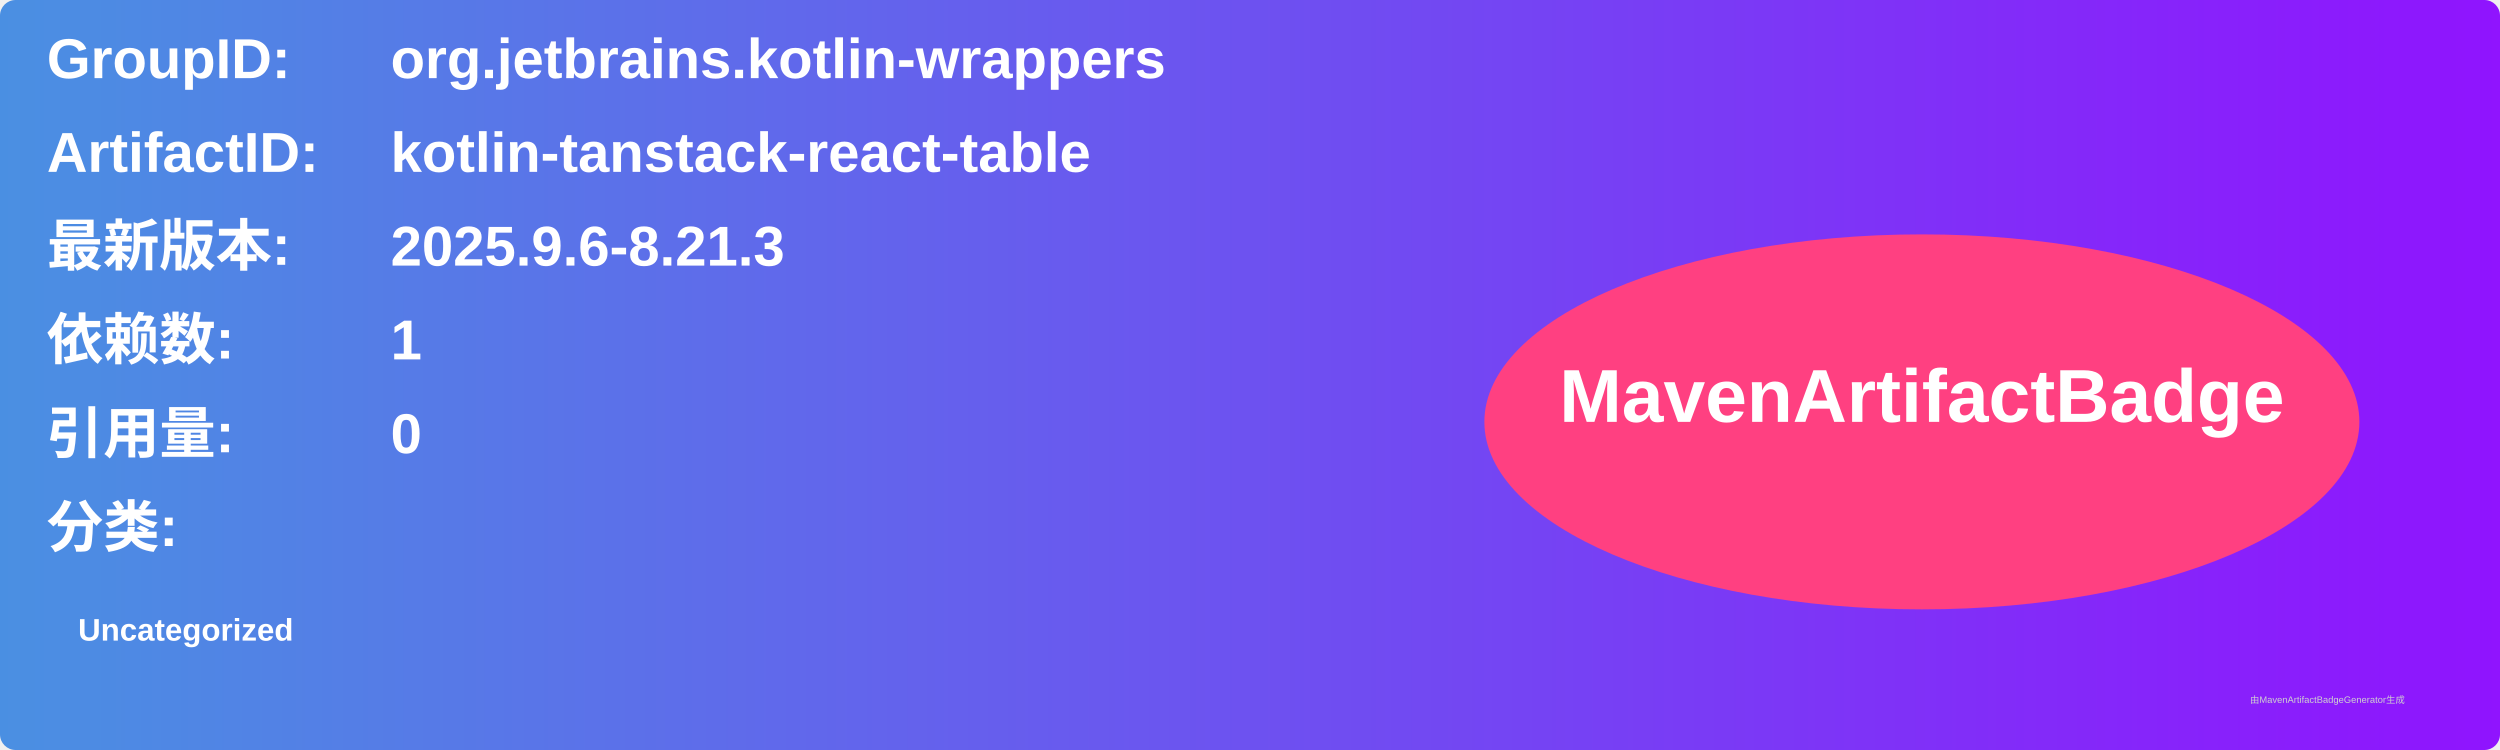
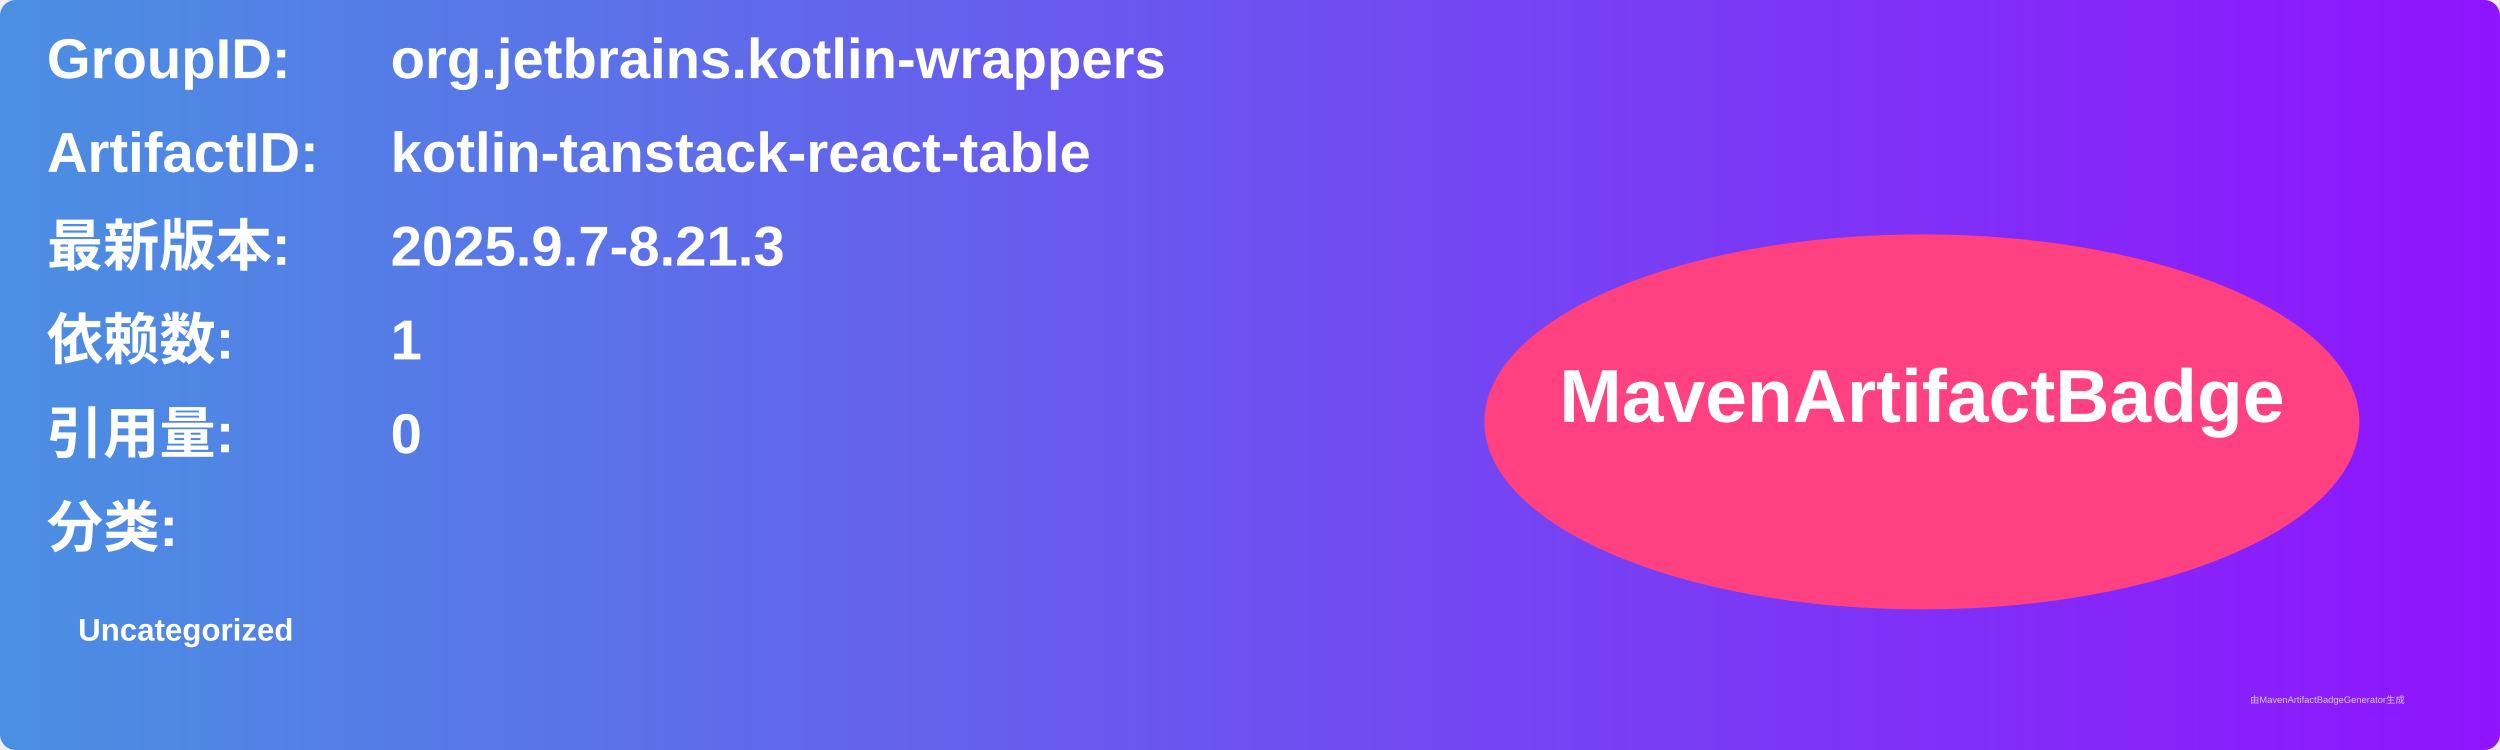
<svg xmlns="http://www.w3.org/2000/svg" width="800" height="240" viewBox="0 0 800 240">
  <linearGradient id="grad" x1="0%" y1="0%" x2="100%" y2="0%">
    <stop offset="0%" stop-color="#4a90e2" />
    <stop offset="100%" stop-color="#9013fe" />
  </linearGradient>
  <rect width="100%" height="100%" rx="5" ry="5" fill="url(#grad)" />
  <g transform="translate(15, 15)">
    <text x="0" y="10" font-family="Arial" font-size="18" fill="white" font-weight="bold" width="260">GroupID:</text>
    <text x="110" y="10" font-family="Arial" font-size="18" fill="white" font-weight="bold" width="460">org.jetbrains.kotlin-wrappers</text>
    <text x="0" y="40" font-family="Arial" font-size="18" fill="white" font-weight="bold" width="260">ArtifactID:</text>
    <text x="110" y="40" font-family="Arial" font-size="18" fill="white" font-weight="bold" width="460">kotlin-tanstack-react-table</text>
    <text x="0" y="70" font-family="Arial" font-size="18" fill="white" font-weight="bold">最新版本:</text>
    <text x="110" y="70" font-family="Arial" font-size="18" fill="white" font-weight="bold">
-       <tspan font-weight="bold">2025.9.6-8.21.3</tspan>
+       <tspan font-weight="bold">2025.9.7-8.21.3</tspan>
    </text>
    <text x="0" y="100" font-family="Arial" font-size="18" fill="white" font-weight="bold">依赖数: </text>
    <text x="110" y="100" font-family="Arial" font-size="18" fill="white">
      <tspan font-weight="bold">1</tspan>
    </text>
    <text x="0" y="130" font-family="Arial" font-size="18" fill="white" font-weight="bold">引用量: </text>
    <text x="110" y="130" font-family="Arial" font-size="18" fill="white">
      <tspan font-weight="bold">0</tspan>
    </text>
    <text x="0" y="160" font-family="Arial" font-size="18" fill="white" font-weight="bold">分类:</text>
    <text x="10" y="190" font-family="Arial" font-size="10" fill="white">
      <tspan font-weight="bold">Uncategorized</tspan>
    </text>
    <ellipse cx="600" cy="120" rx="140" ry="60" fill="#ff4081" />
    <text x="600" y="120" text-anchor="middle" font-family="Arial" font-size="24" fill="white" font-weight="bold">MavenArtifactBadge</text>
  </g>
  <text x="720" y="225" font-family="Arial" font-size="3" fill="#d0d0d0">由MavenArtifactBadgeGenerator生成</text>
</svg>
